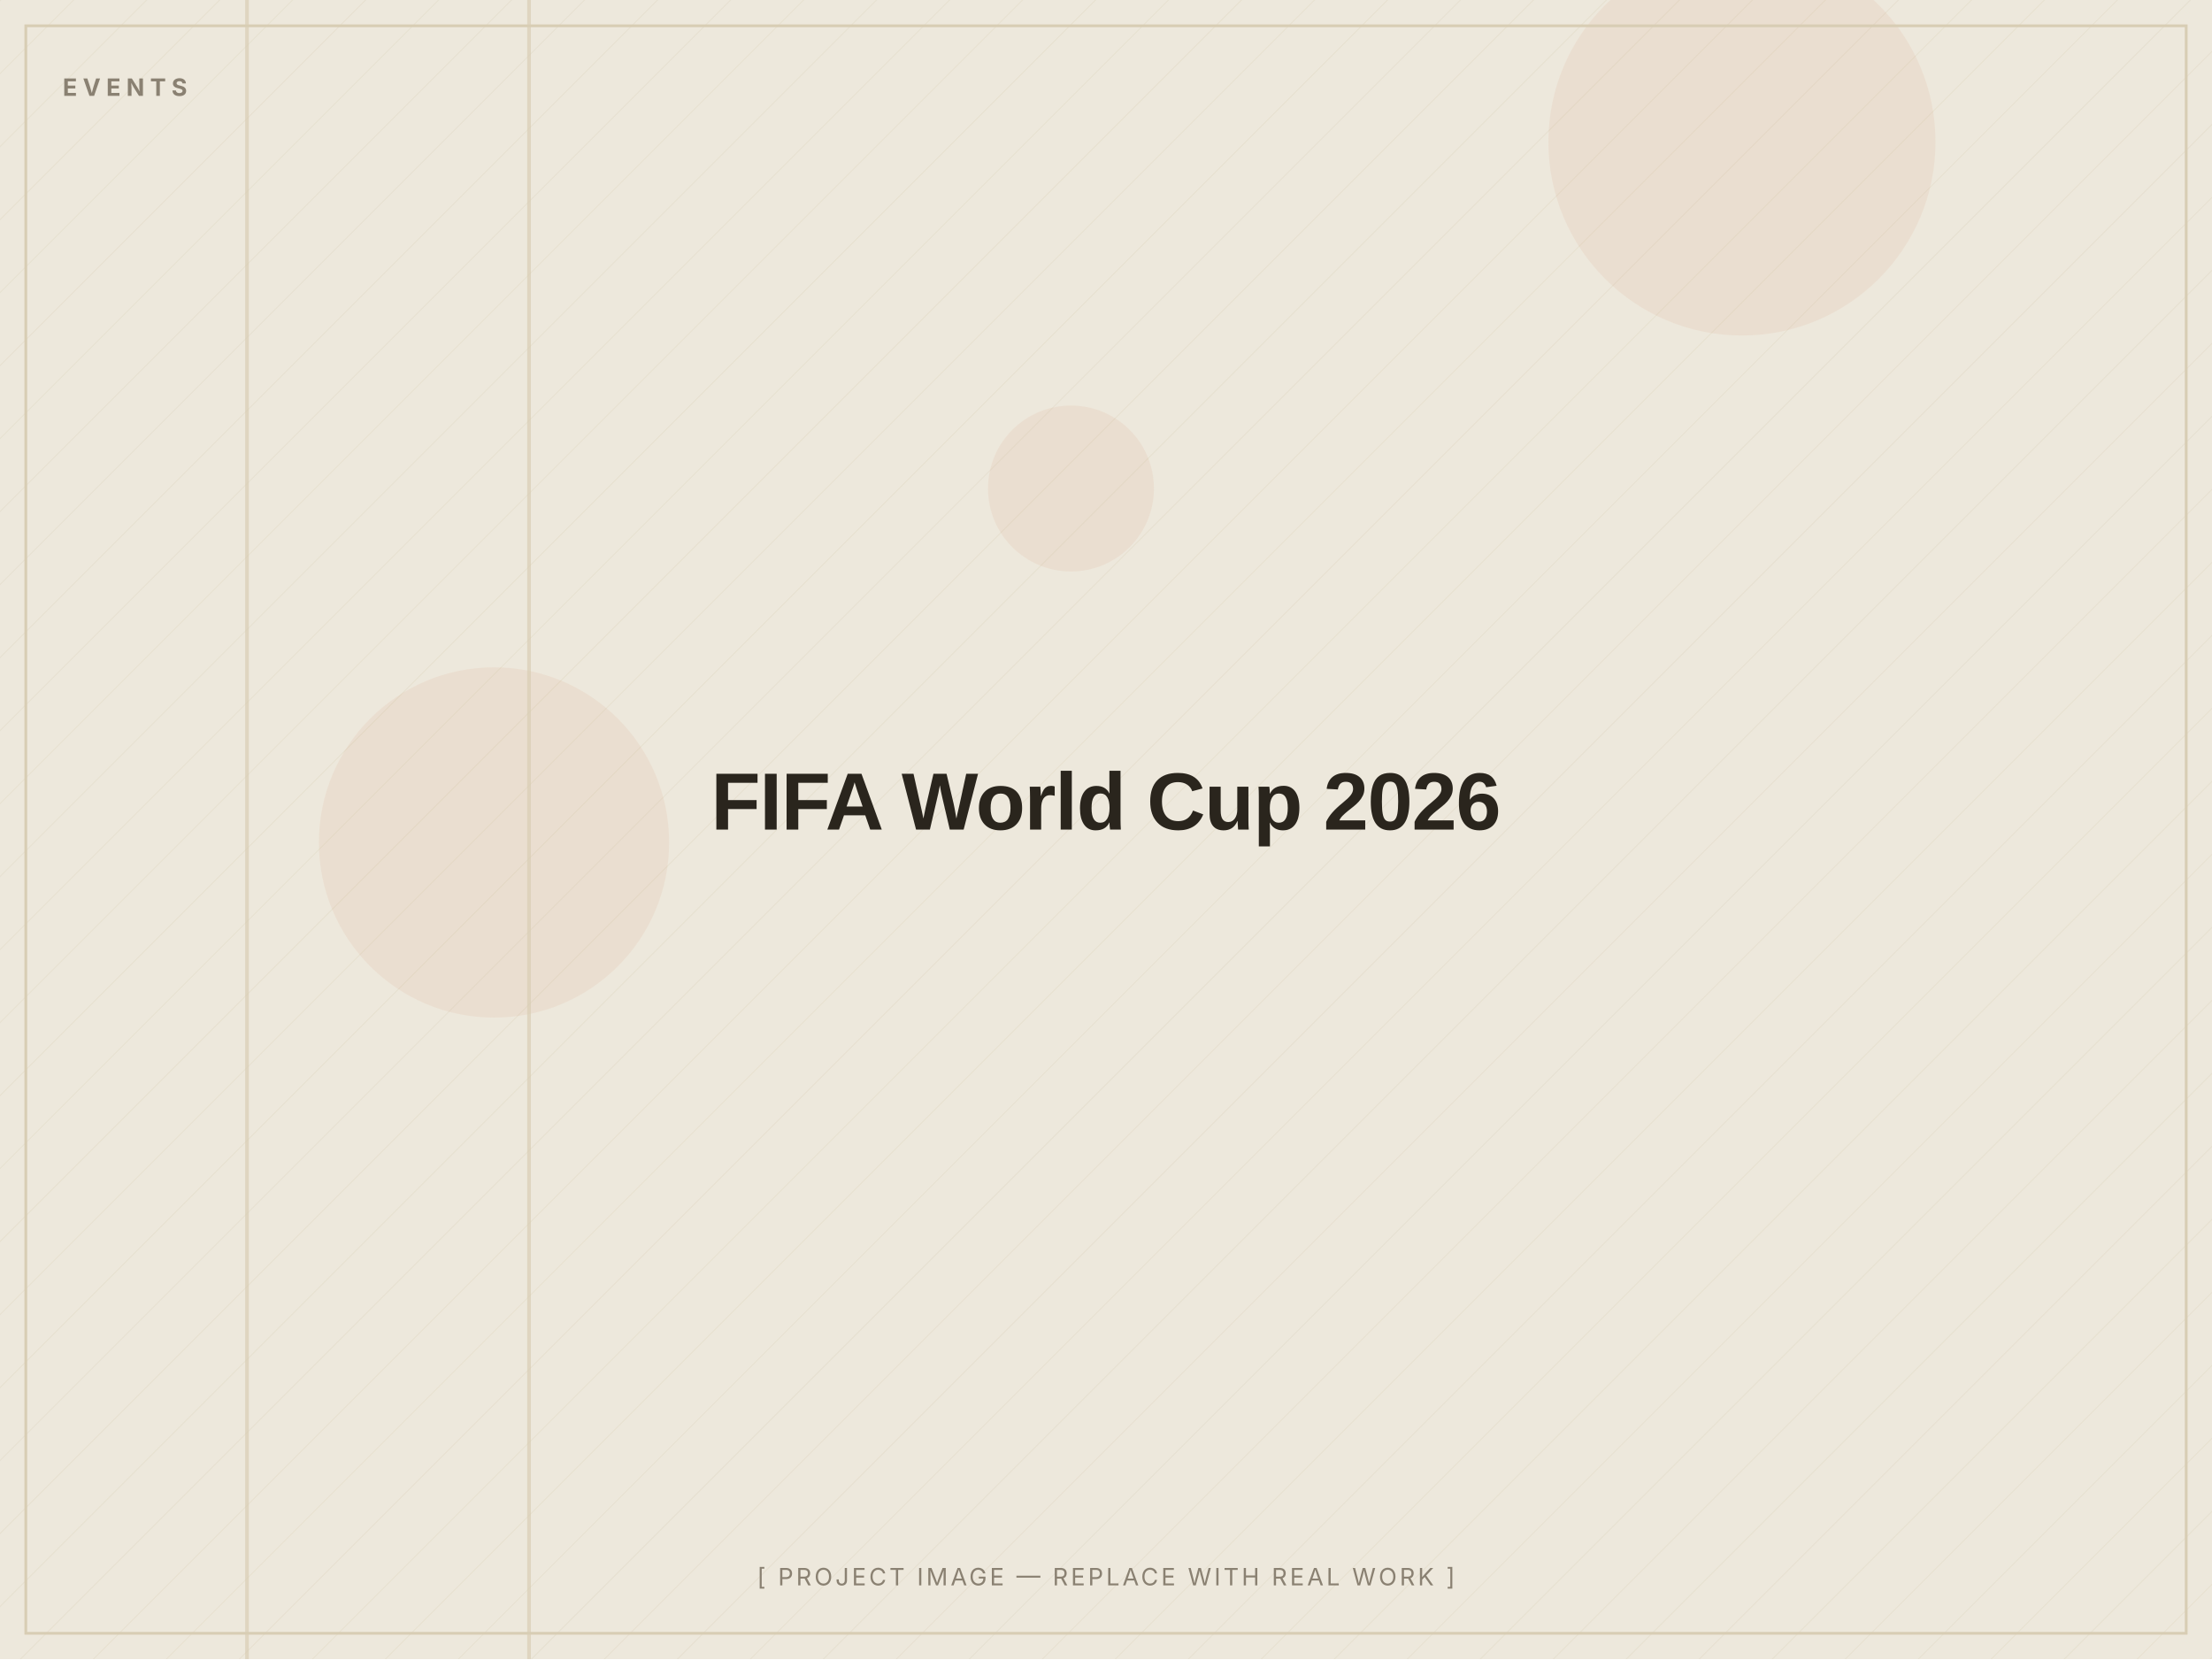
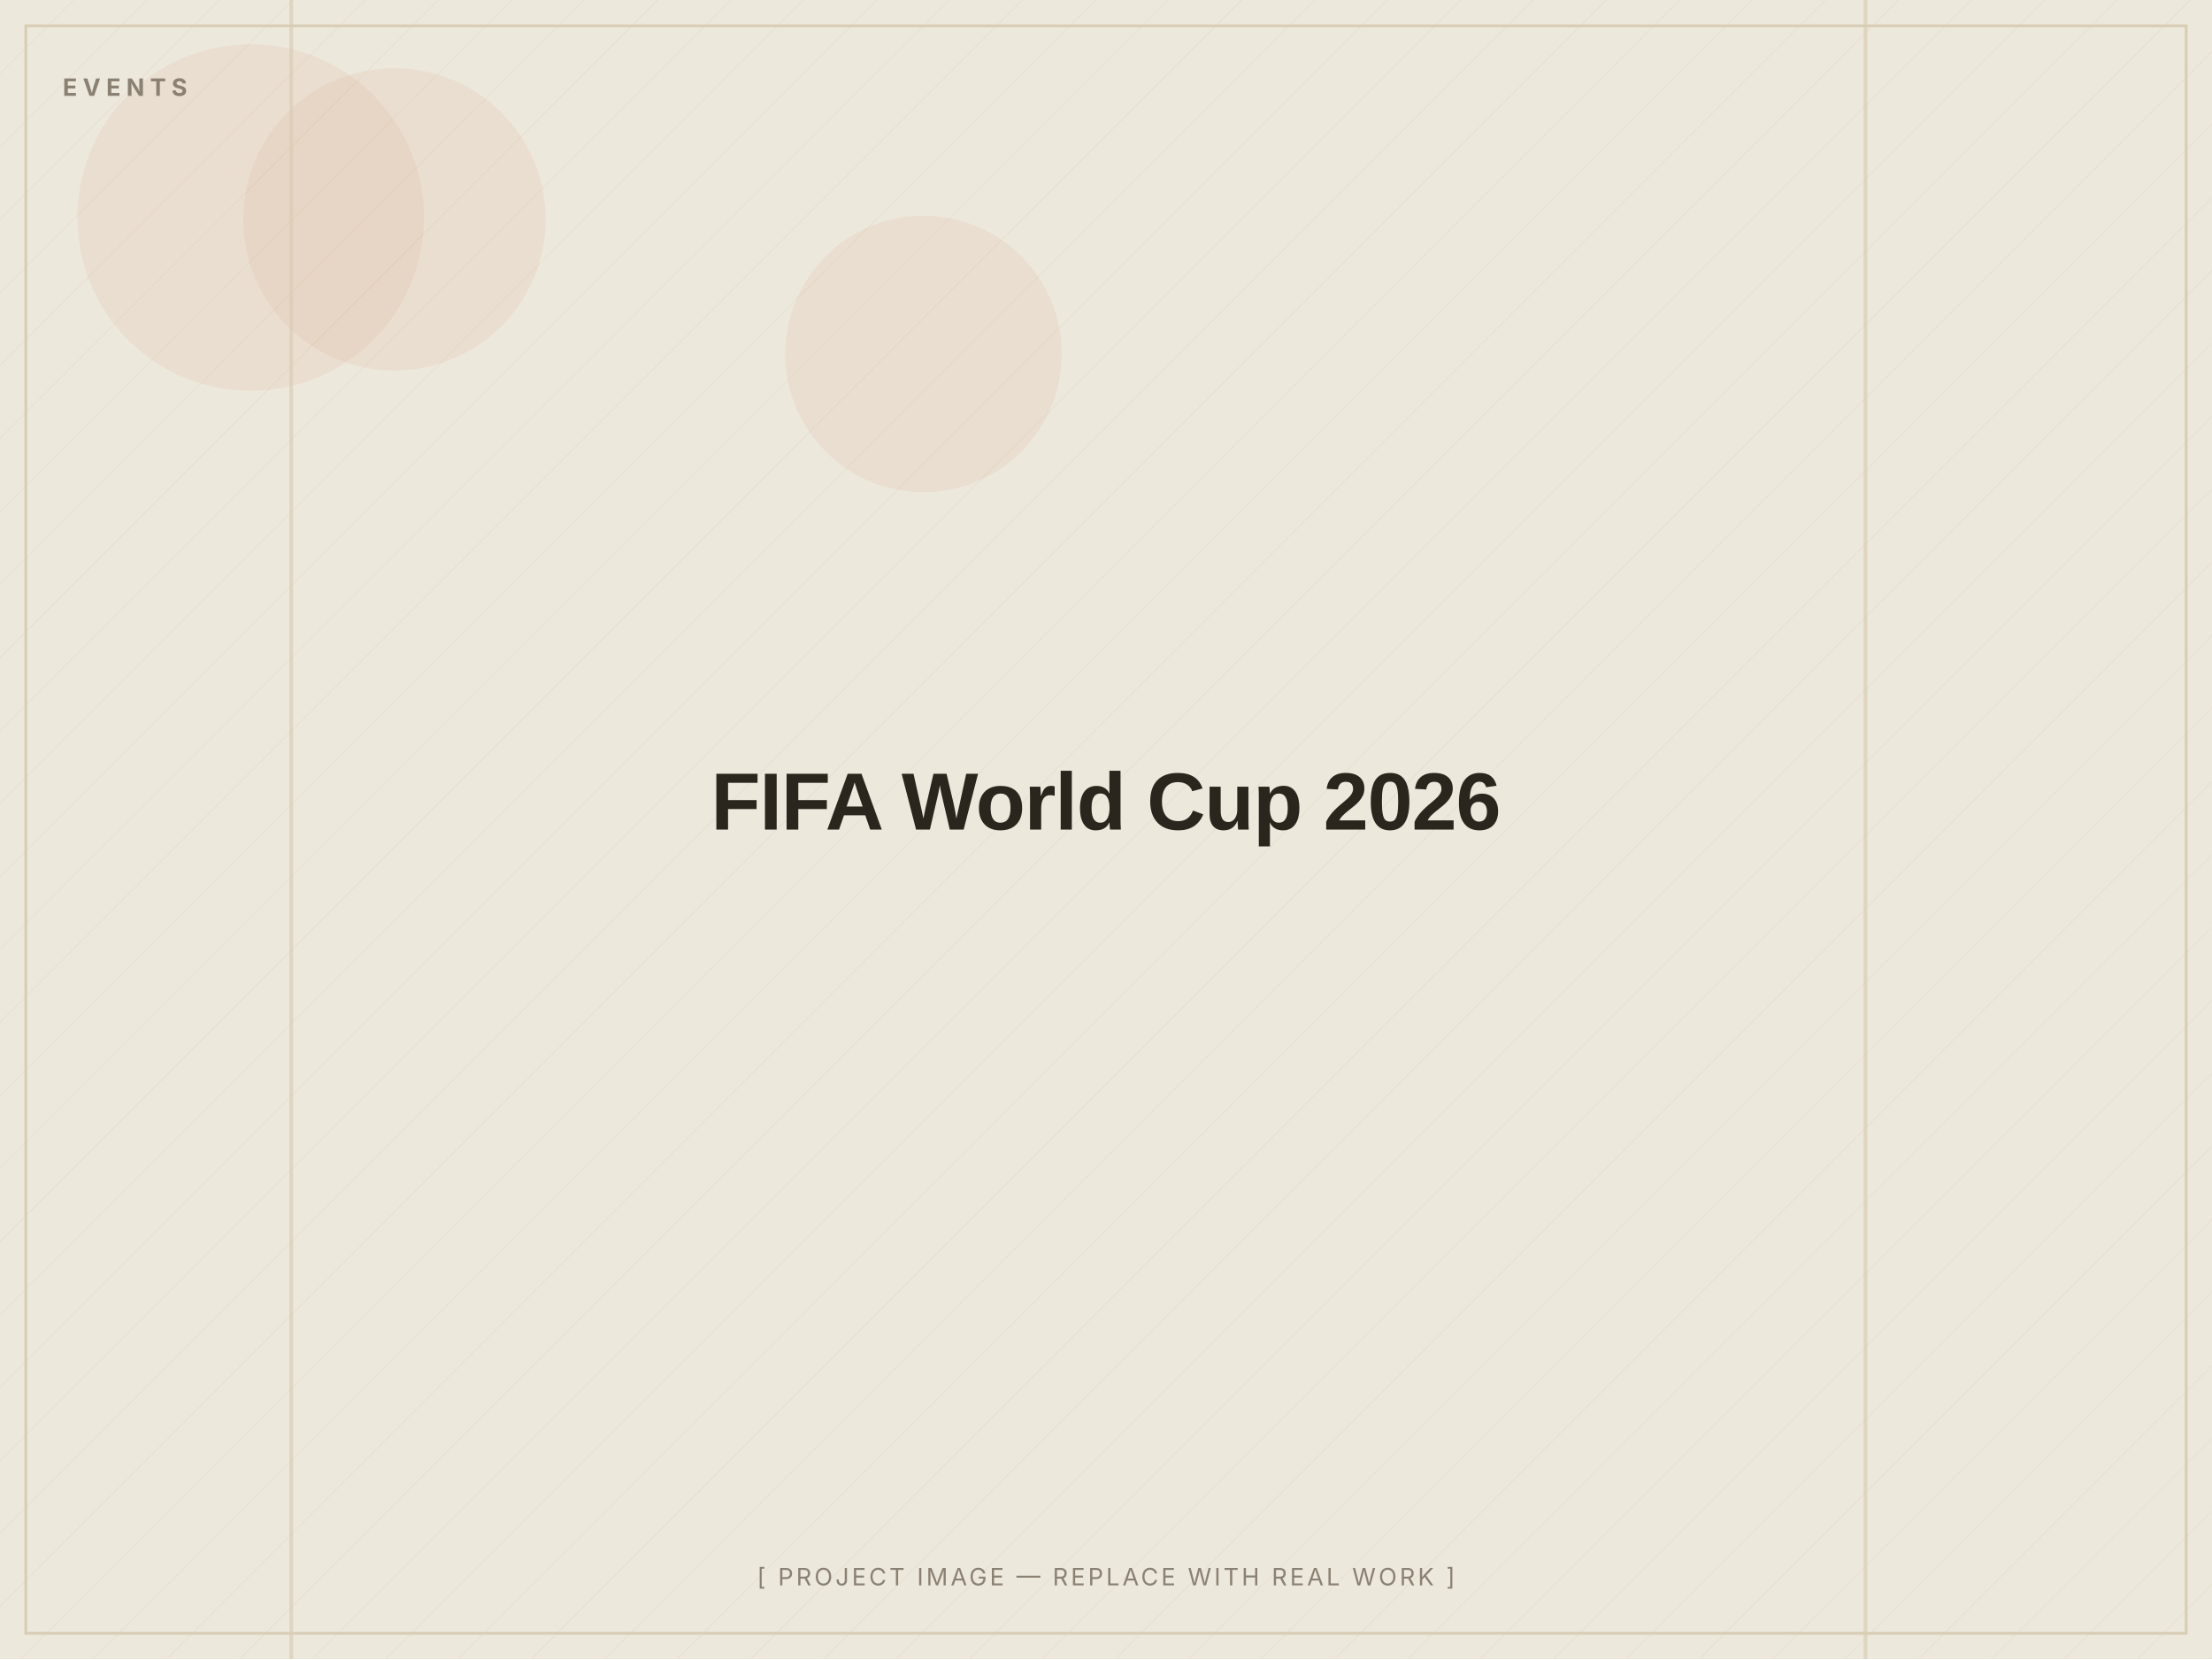
<svg xmlns="http://www.w3.org/2000/svg" width="1200" height="900" viewBox="0 0 1200 900" role="img" aria-label="FIFA World Cup 2026 — placeholder image">
  <defs>
    <pattern id="d" width="28" height="28" patternUnits="userSpaceOnUse" patternTransform="rotate(45)">
      <line x1="0" y1="0" x2="0" y2="28" stroke="#D8CDB4" stroke-width="1" opacity="0.5" />
    </pattern>
  </defs>
  <rect width="1200" height="900" fill="#EDE8DC" />
  <rect width="1200" height="900" fill="url(#d)" opacity="0.55" />
-   <circle cx="268" cy="457" r="95" fill="#C2410C" opacity="0.06" />
-   <circle cx="945" cy="77" r="105" fill="#C2410C" opacity="0.06" />
-   <circle cx="581" cy="265" r="45" fill="#C2410C" opacity="0.06" />
-   <rect x="286" y="0" width="2" height="900" fill="#D8CDB4" opacity="0.7" />
-   <rect x="133" y="0" width="2" height="900" fill="#D8CDB4" opacity="0.7" />
+   <circle cx="136" cy="118" r="94" fill="#C2410C" opacity="0.06" />
+   <circle cx="214" cy="119" r="82" fill="#C2410C" opacity="0.06" />
+   <circle cx="501" cy="192" r="75" fill="#C2410C" opacity="0.06" />
+   <rect x="1011" y="0" width="2" height="900" fill="#D8CDB4" opacity="0.7" />
+   <rect x="157" y="0" width="2" height="900" fill="#D8CDB4" opacity="0.7" />
  <rect x="14" y="14" width="1172" height="872" fill="none" stroke="#D8CDB4" stroke-width="1.5" />
  <text x="34" y="52" font-family="Inter, Arial, sans-serif" font-weight="700" font-size="13" letter-spacing="3" fill="#8A8172">EVENTS</text>
  <text x="600.0" y="450.0" text-anchor="middle" font-family="Archivo, Arial, sans-serif" font-weight="800" font-size="44" letter-spacing="-0.5" fill="#2A251D">FIFA World Cup 2026</text>
  <text x="600.0" y="860" text-anchor="middle" font-family="Inter, Arial, sans-serif" font-size="13" letter-spacing="1.5" fill="#8A8172">[ PROJECT IMAGE — REPLACE WITH REAL WORK ]</text>
</svg>
